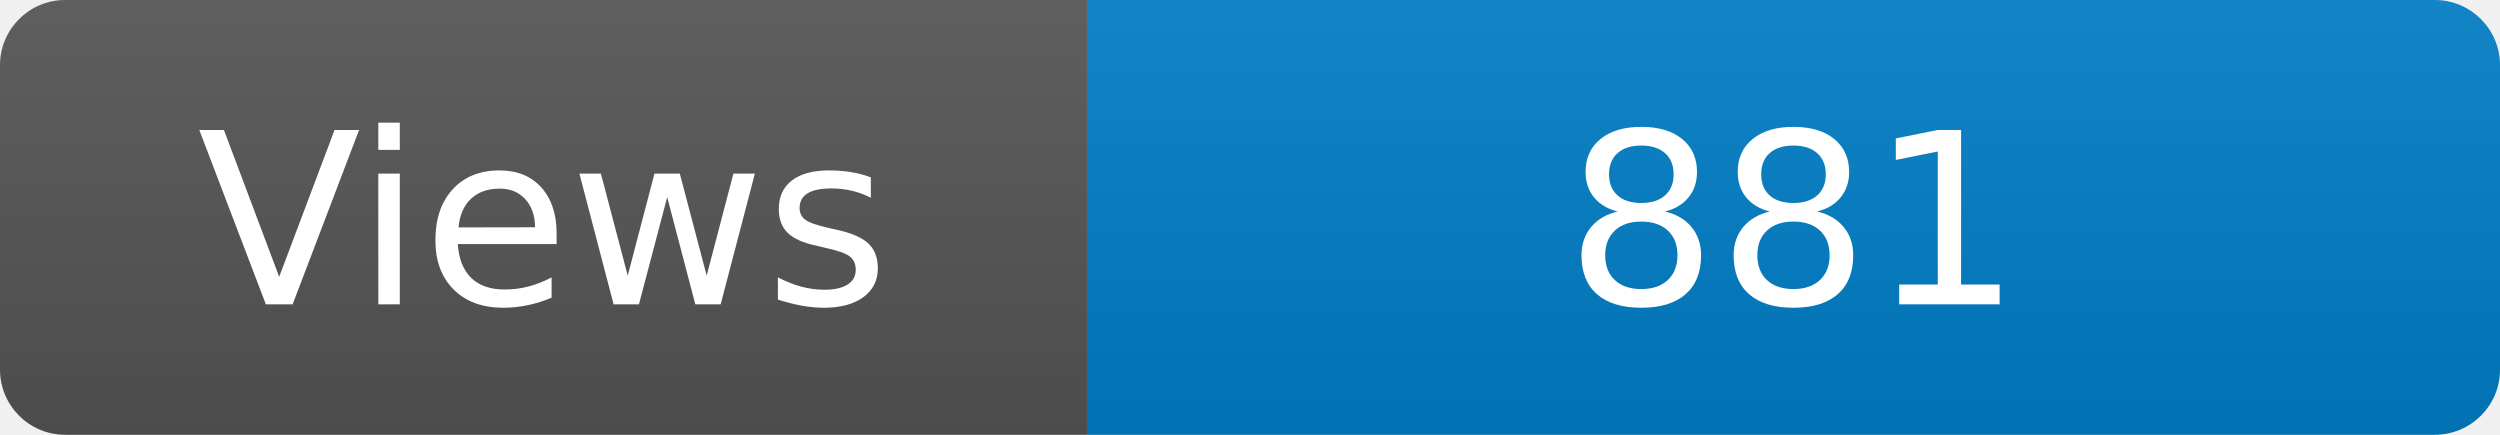
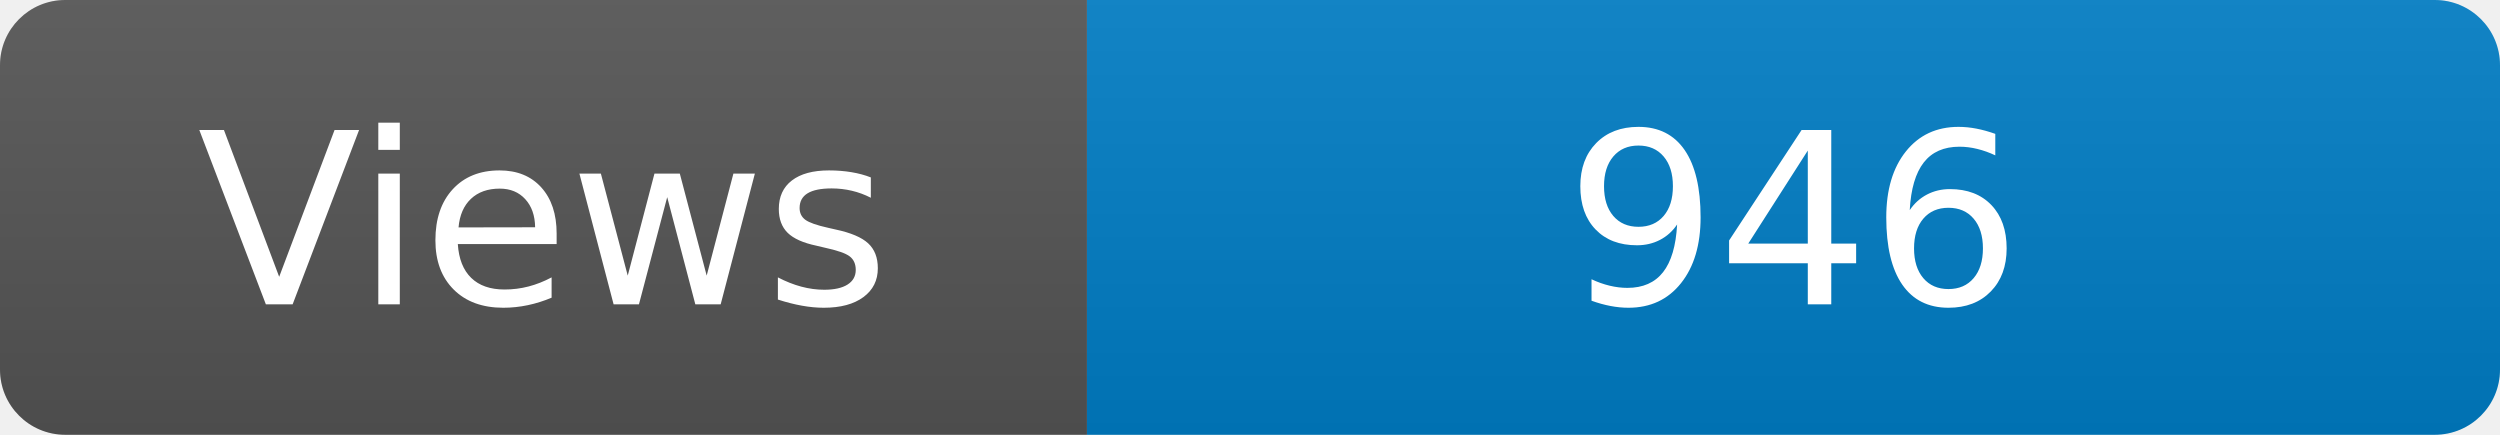
<svg xmlns="http://www.w3.org/2000/svg" width="115" height="20" role="img" aria-label="Maintained?: yes">
  <linearGradient id="s" x2="0" y2="100%">
    <stop offset="0" stop-color="#bbb" stop-opacity=".1" />
    <stop offset="1" stop-opacity=".1" />
  </linearGradient>
  <clipPath id="r">
    <rect width="115" height="20" rx="3" fill="#fff" />
  </clipPath>
  <g clip-path="url(#r)">
    <rect width="50" height="20" fill="#555" />
    <rect x="50" width="160" height="20" fill="#007ec6" />
    <rect width="115" height="20" fill="url(#s)" />
  </g>
  <g fill="#fff" text-anchor="middle" font-family="Verdana,Geneva,DejaVu Sans,sans-serif" font-size="110">
    <text x="250" y="140" transform="scale(.1)" fill="#fff">Views</text>
-     <text x="825" y="140" transform="scale(.1)" fill="#fff">881</text>
+     <text x="825" y="140" transform="scale(.1)" fill="#fff">946</text>
  </g>
</svg>
